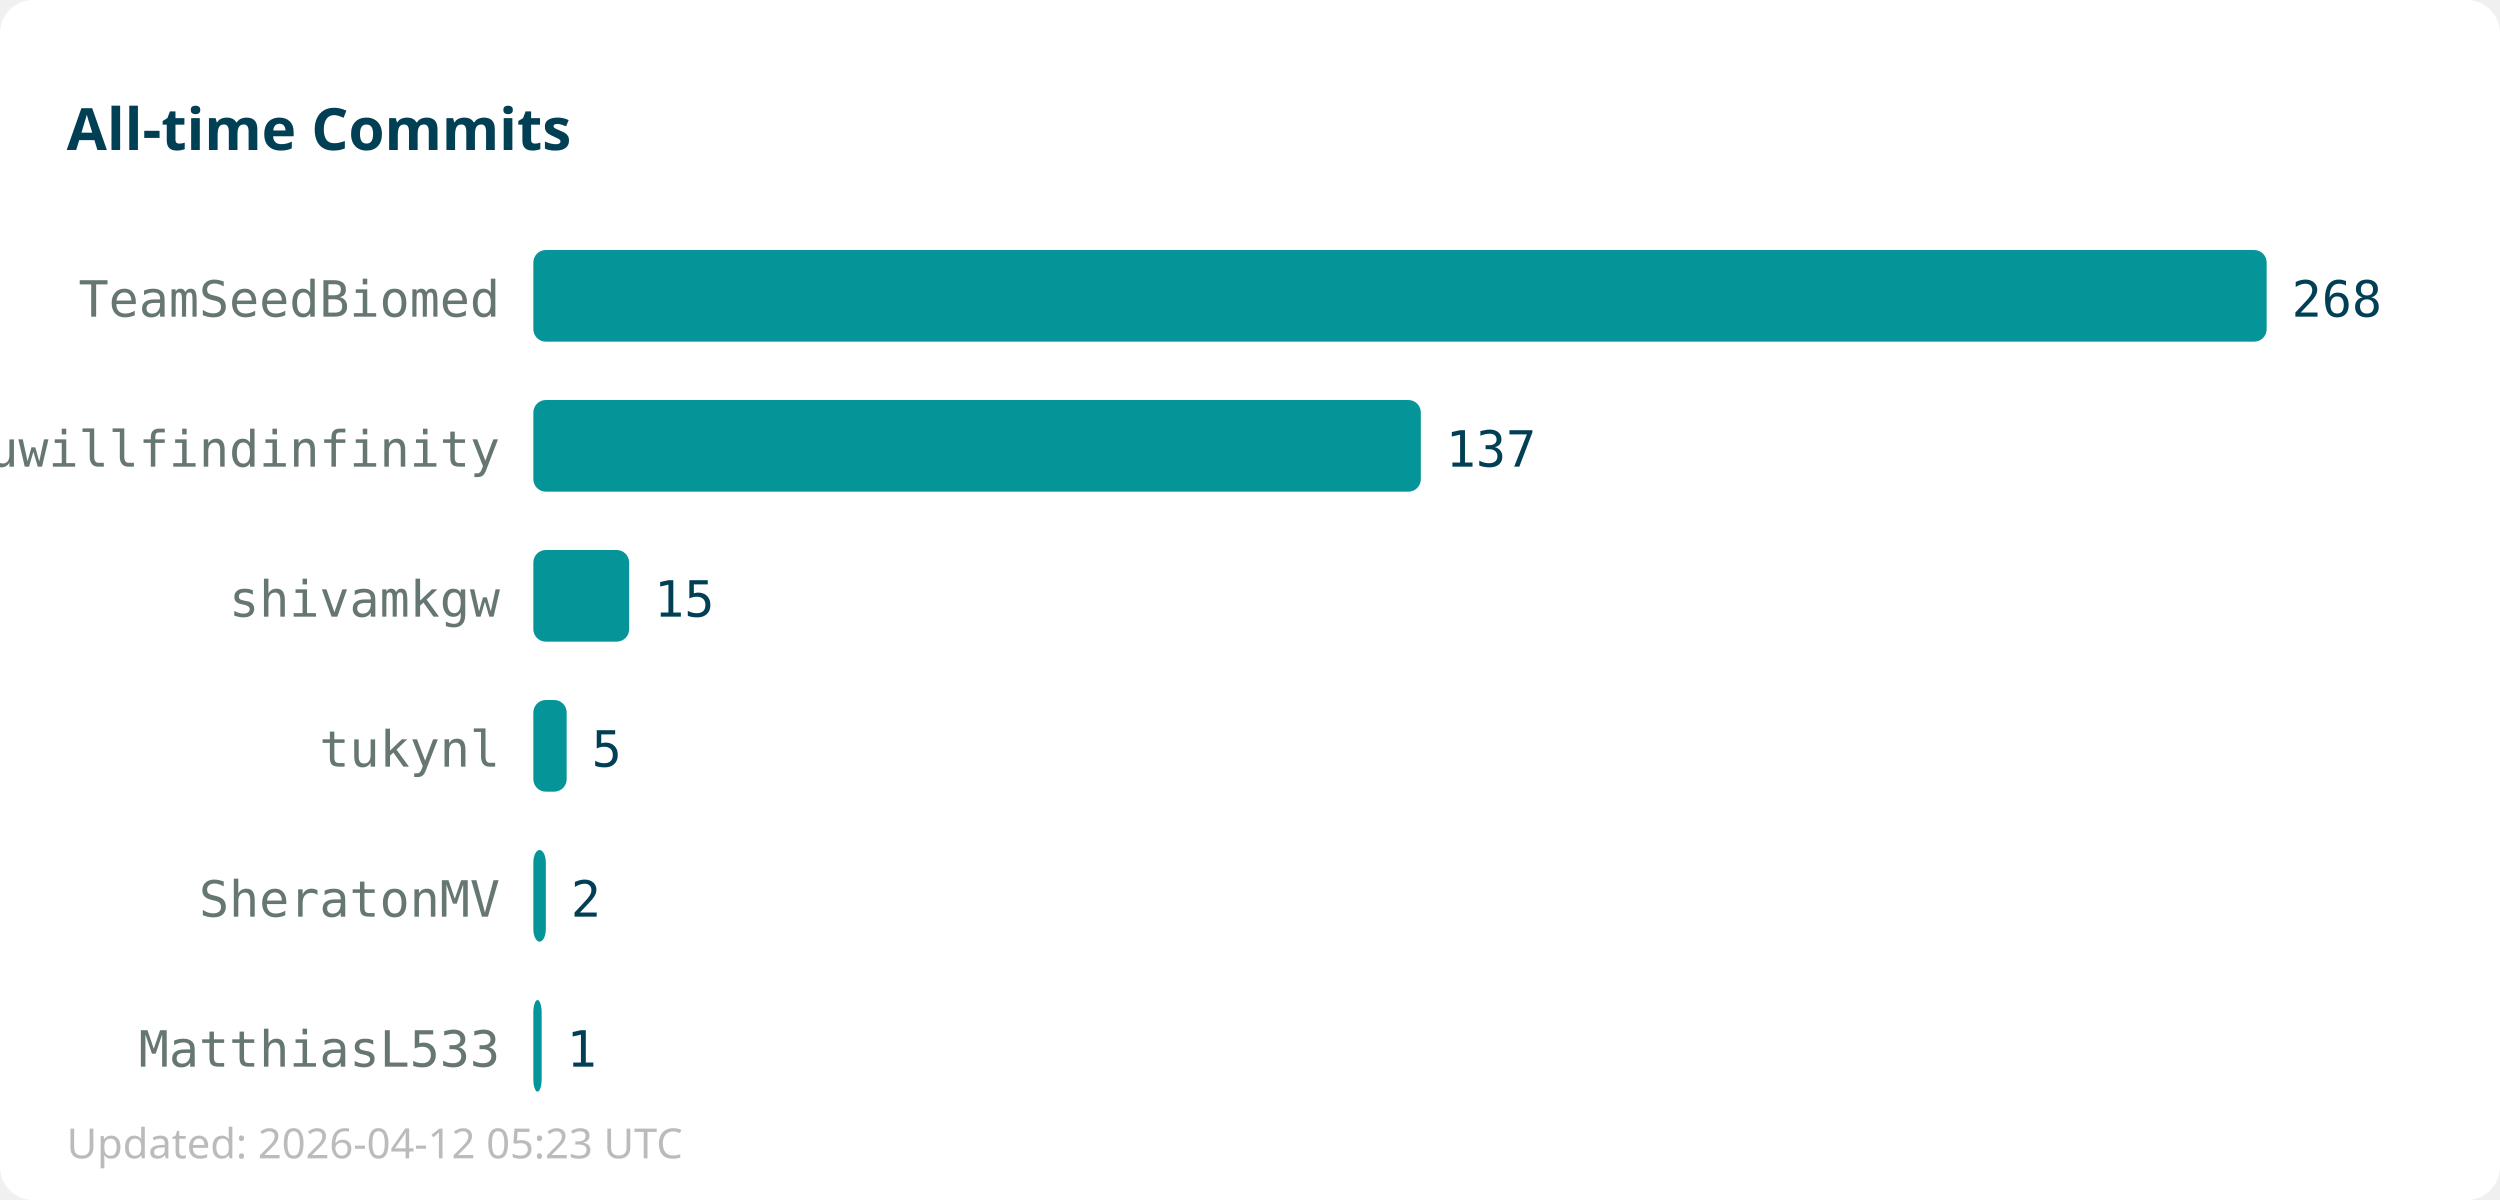
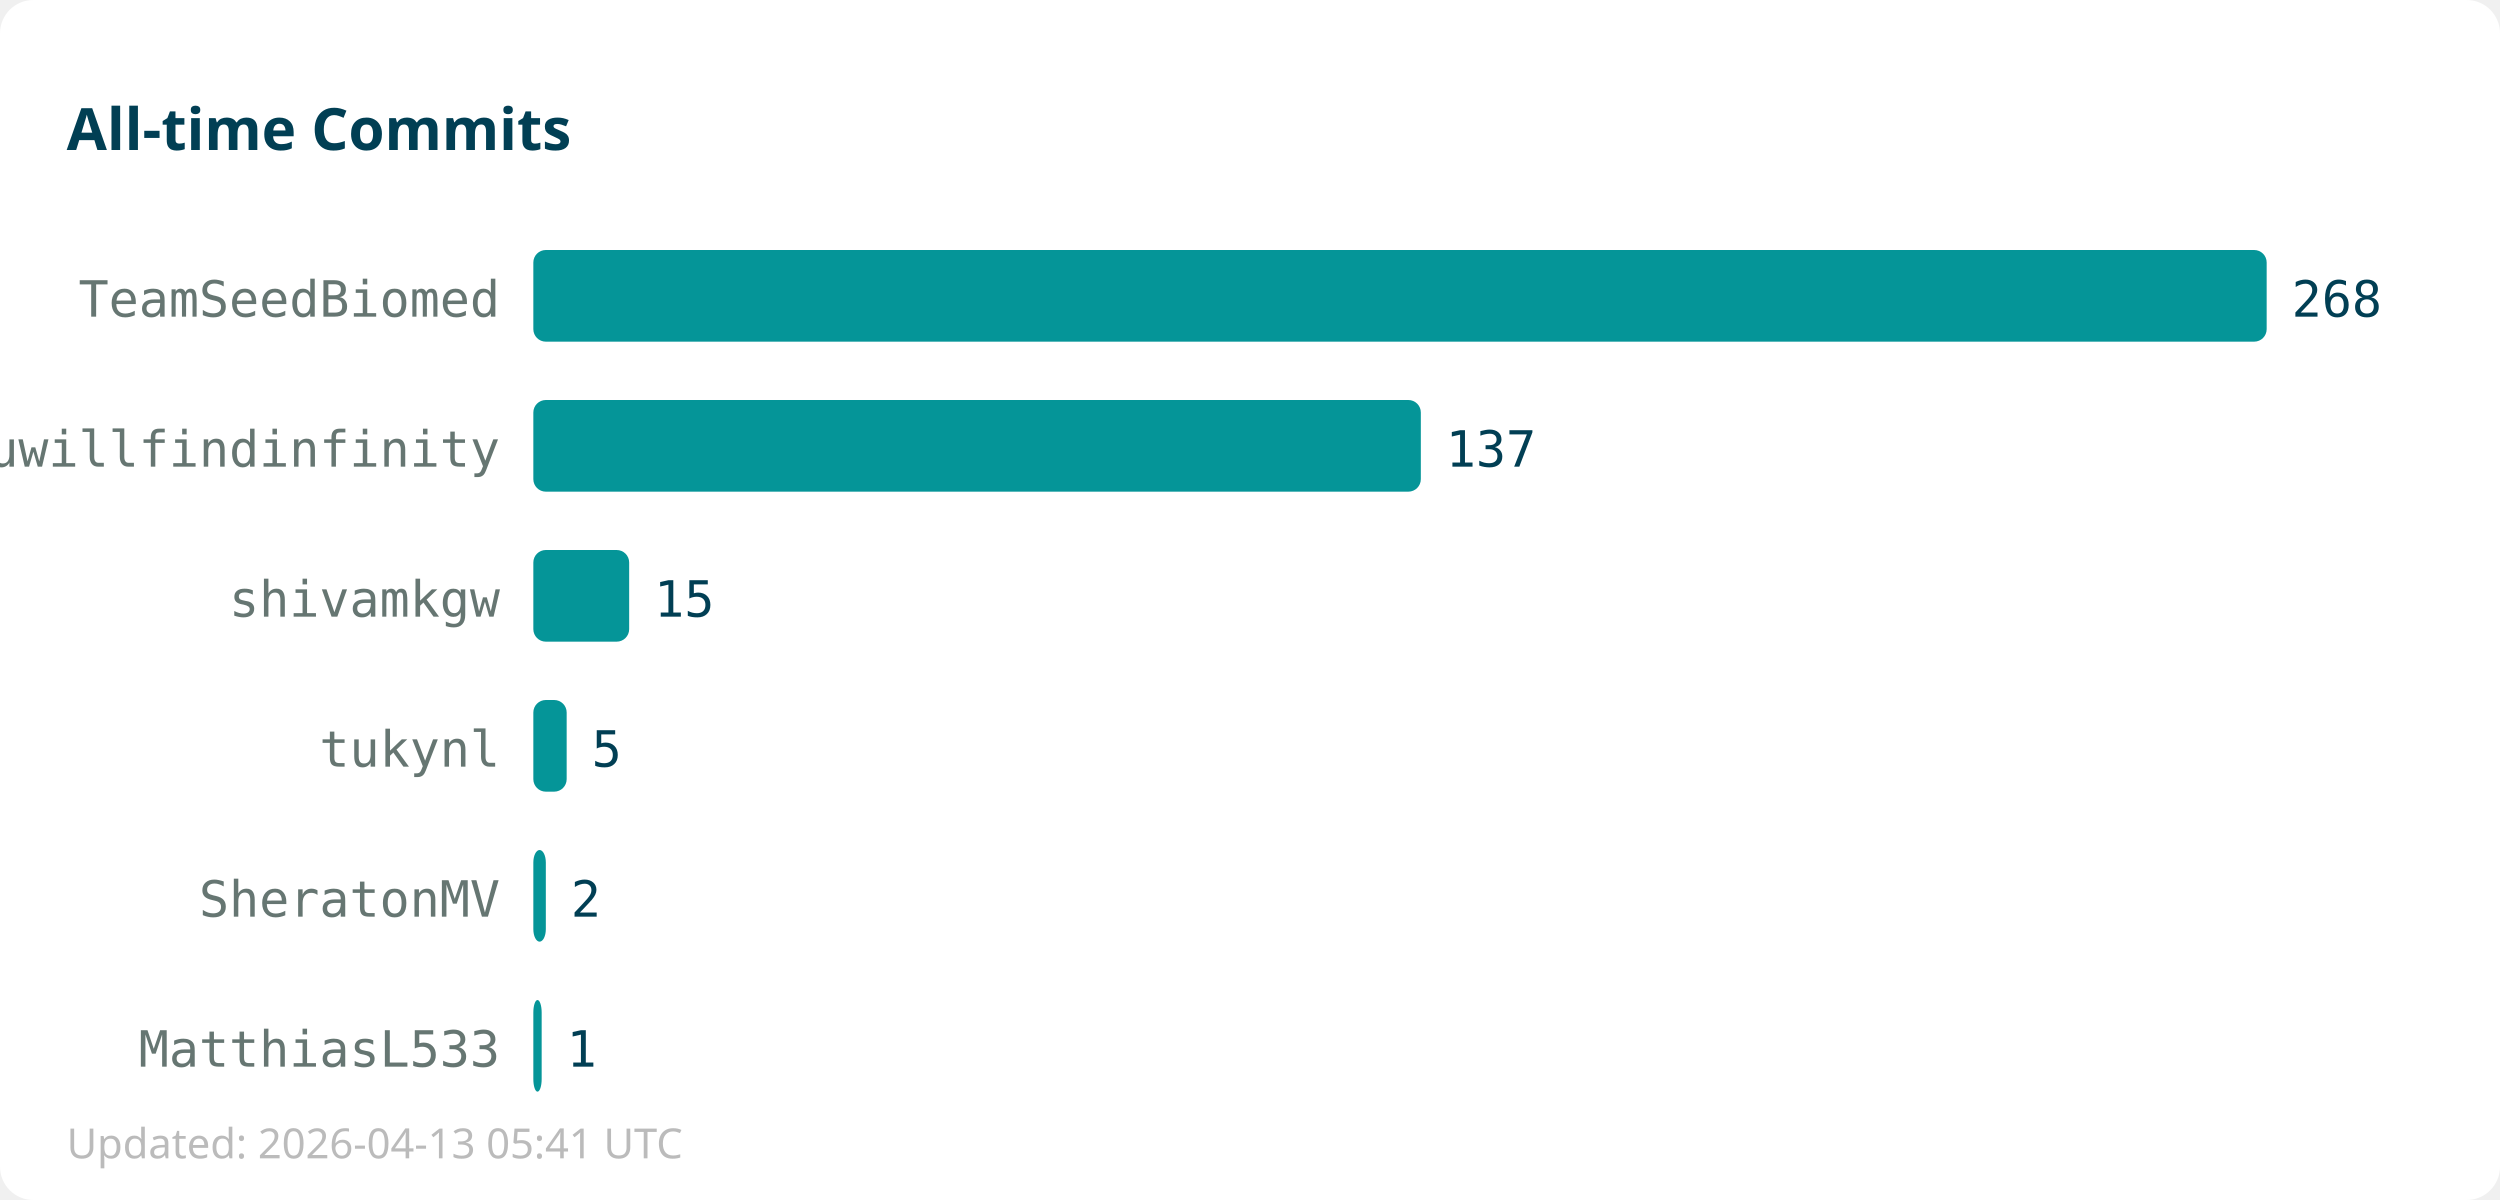
<svg xmlns="http://www.w3.org/2000/svg" width="600" height="288">
  <rect width="600" height="288" fill="#ffffff" rx="8" />
  <text x="16" y="36" font-family="sans-serif" font-size="14" font-weight="bold" fill="#013f54">All-time Commits</text>
  <text x="120" y="76" text-anchor="end" font-family="monospace" font-size="12" fill="#667672">TeamSeedBiomed</text>
  <rect x="128" y="60" width="416" height="22" fill="#059598" rx="3" />
  <text x="550" y="76" font-family="monospace" font-size="12" fill="#013f54">268</text>
  <text x="120" y="112" text-anchor="end" font-family="monospace" font-size="12" fill="#667672">youwillfindinfinity</text>
  <rect x="128" y="96" width="213" height="22" fill="#059598" rx="3" />
  <text x="347" y="112" font-family="monospace" font-size="12" fill="#013f54">137</text>
  <text x="120" y="148" text-anchor="end" font-family="monospace" font-size="12" fill="#667672">shivamkgw</text>
  <rect x="128" y="132" width="23" height="22" fill="#059598" rx="3" />
  <text x="157" y="148" font-family="monospace" font-size="12" fill="#013f54">15</text>
  <text x="120" y="184" text-anchor="end" font-family="monospace" font-size="12" fill="#667672">tukynl</text>
  <rect x="128" y="168" width="8" height="22" fill="#059598" rx="3" />
  <text x="142" y="184" font-family="monospace" font-size="12" fill="#013f54">5</text>
  <text x="120" y="220" text-anchor="end" font-family="monospace" font-size="12" fill="#667672">SheratonMV</text>
  <rect x="128" y="204" width="3" height="22" fill="#059598" rx="3" />
  <text x="137" y="220" font-family="monospace" font-size="12" fill="#013f54">2</text>
  <text x="120" y="256" text-anchor="end" font-family="monospace" font-size="12" fill="#667672">MatthiasL533</text>
  <rect x="128" y="240" width="2" height="22" fill="#059598" rx="3" />
  <text x="136" y="256" font-family="monospace" font-size="12" fill="#013f54">1</text>
-   <text x="16" y="278" font-family="sans-serif" font-size="10" fill="#bbbbbb">Updated: 2026-04-12 05:23 UTC</text>
+   <text x="16" y="278" font-family="sans-serif" font-size="10" fill="#bbbbbb">Updated: 2026-04-13 05:41 UTC</text>
</svg>
